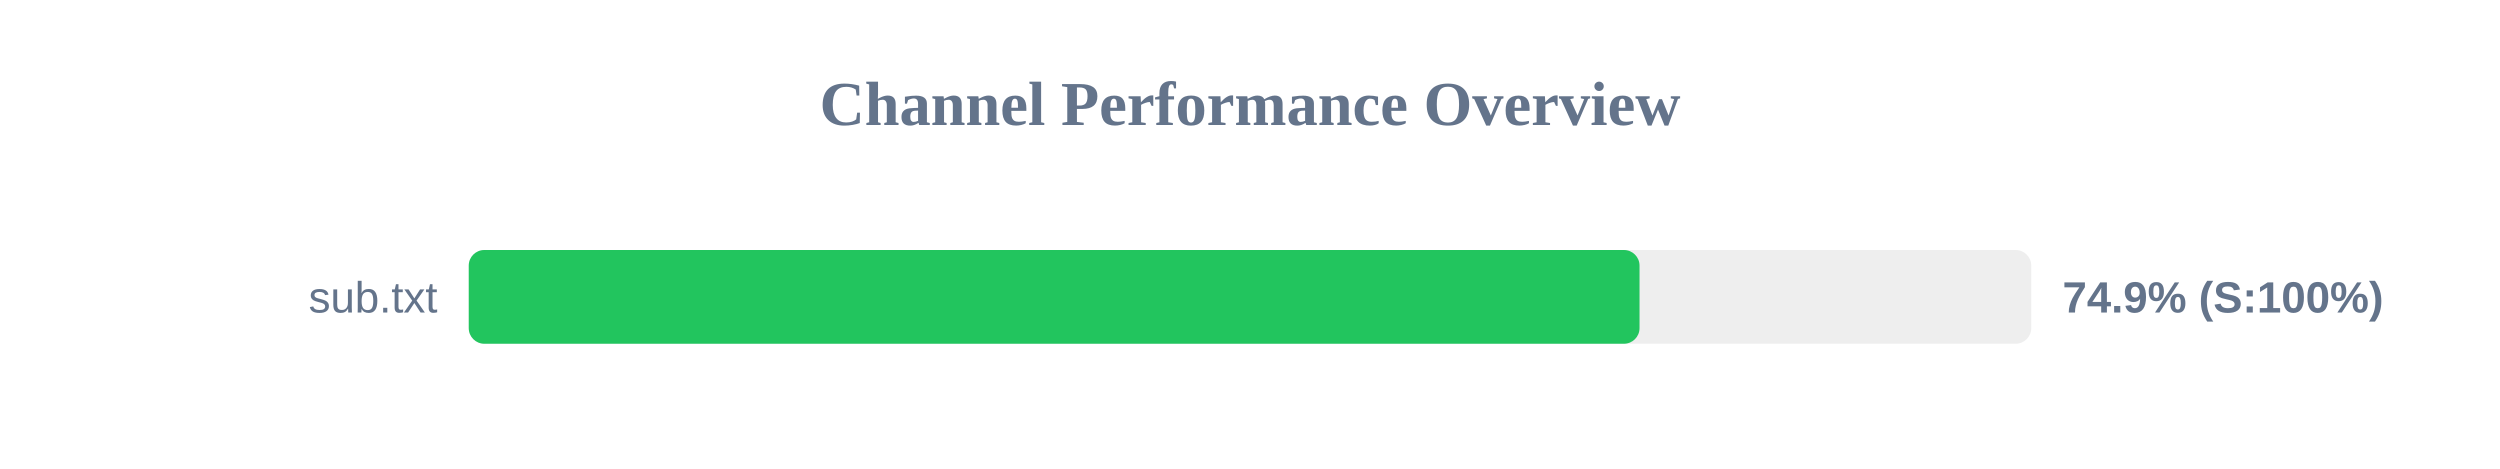
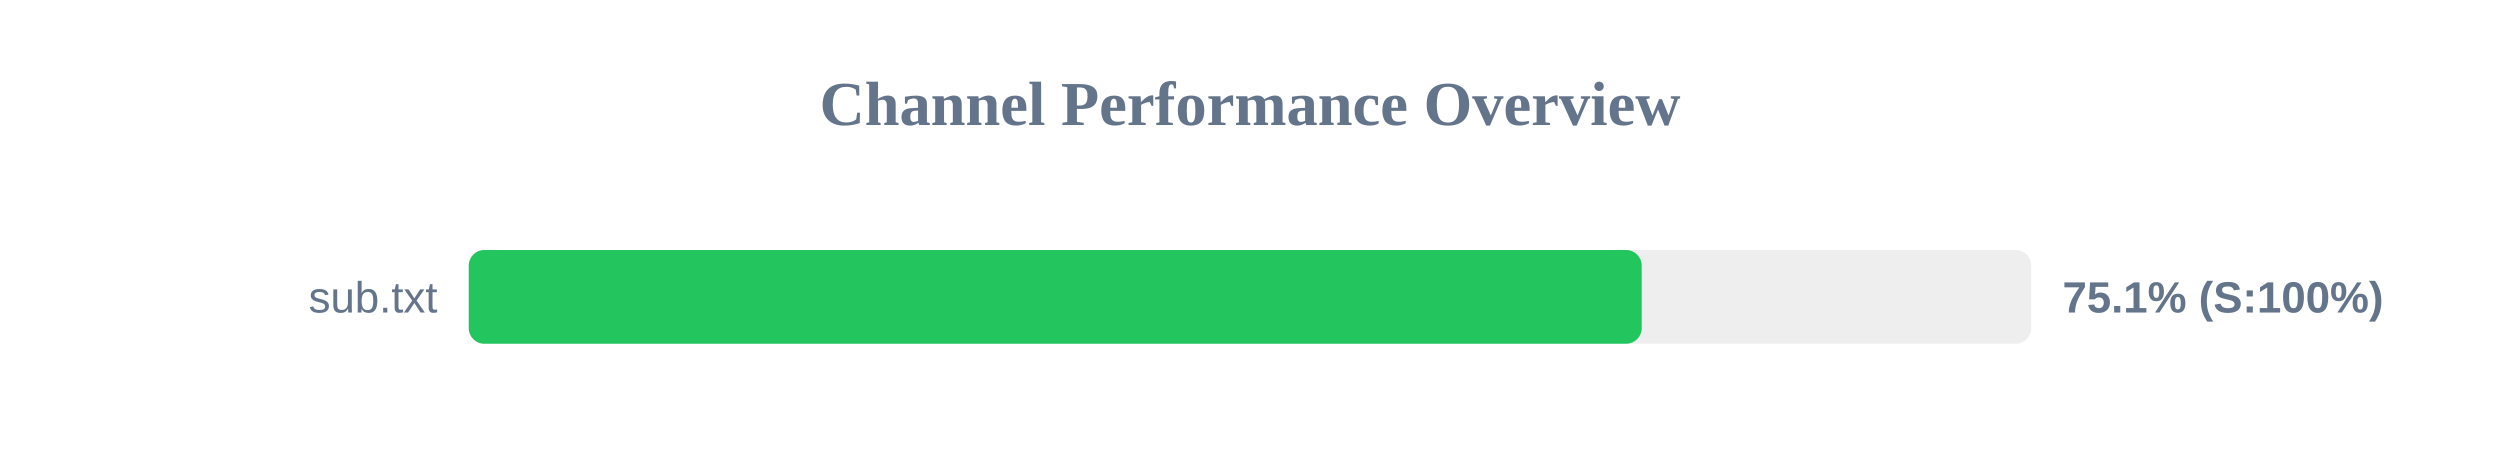
<svg xmlns="http://www.w3.org/2000/svg" width="800" height="150" version="1.1">
  <style>
        .row { font: 14px Arial; fill: #64748b; }
        .score { font: bold 14px Arial; fill: #64748b; }
    </style>
  <text x="400" y="40" text-anchor="middle" font-size="20px" font-weight="bold" fill="#64748b">Channel Performance Overview</text>
  <rect x="150" y="80" width="500" height="30" fill="#eee" rx="5" />
-   <rect x="150" y="80" width="374.65" height="30" fill="#22c55e" rx="5" />
+   <rect x="150" y="80" width="375.35" height="30" fill="#22c55e" rx="5" />
  <text x="140" y="100" text-anchor="end" class="row">sub.txt</text>
-   <text x="660" y="100" text-anchor="start" class="score">74.9% (S:100%)</text>
+   <text x="660" y="100" text-anchor="start" class="score">75.1% (S:100%)</text>
</svg>
